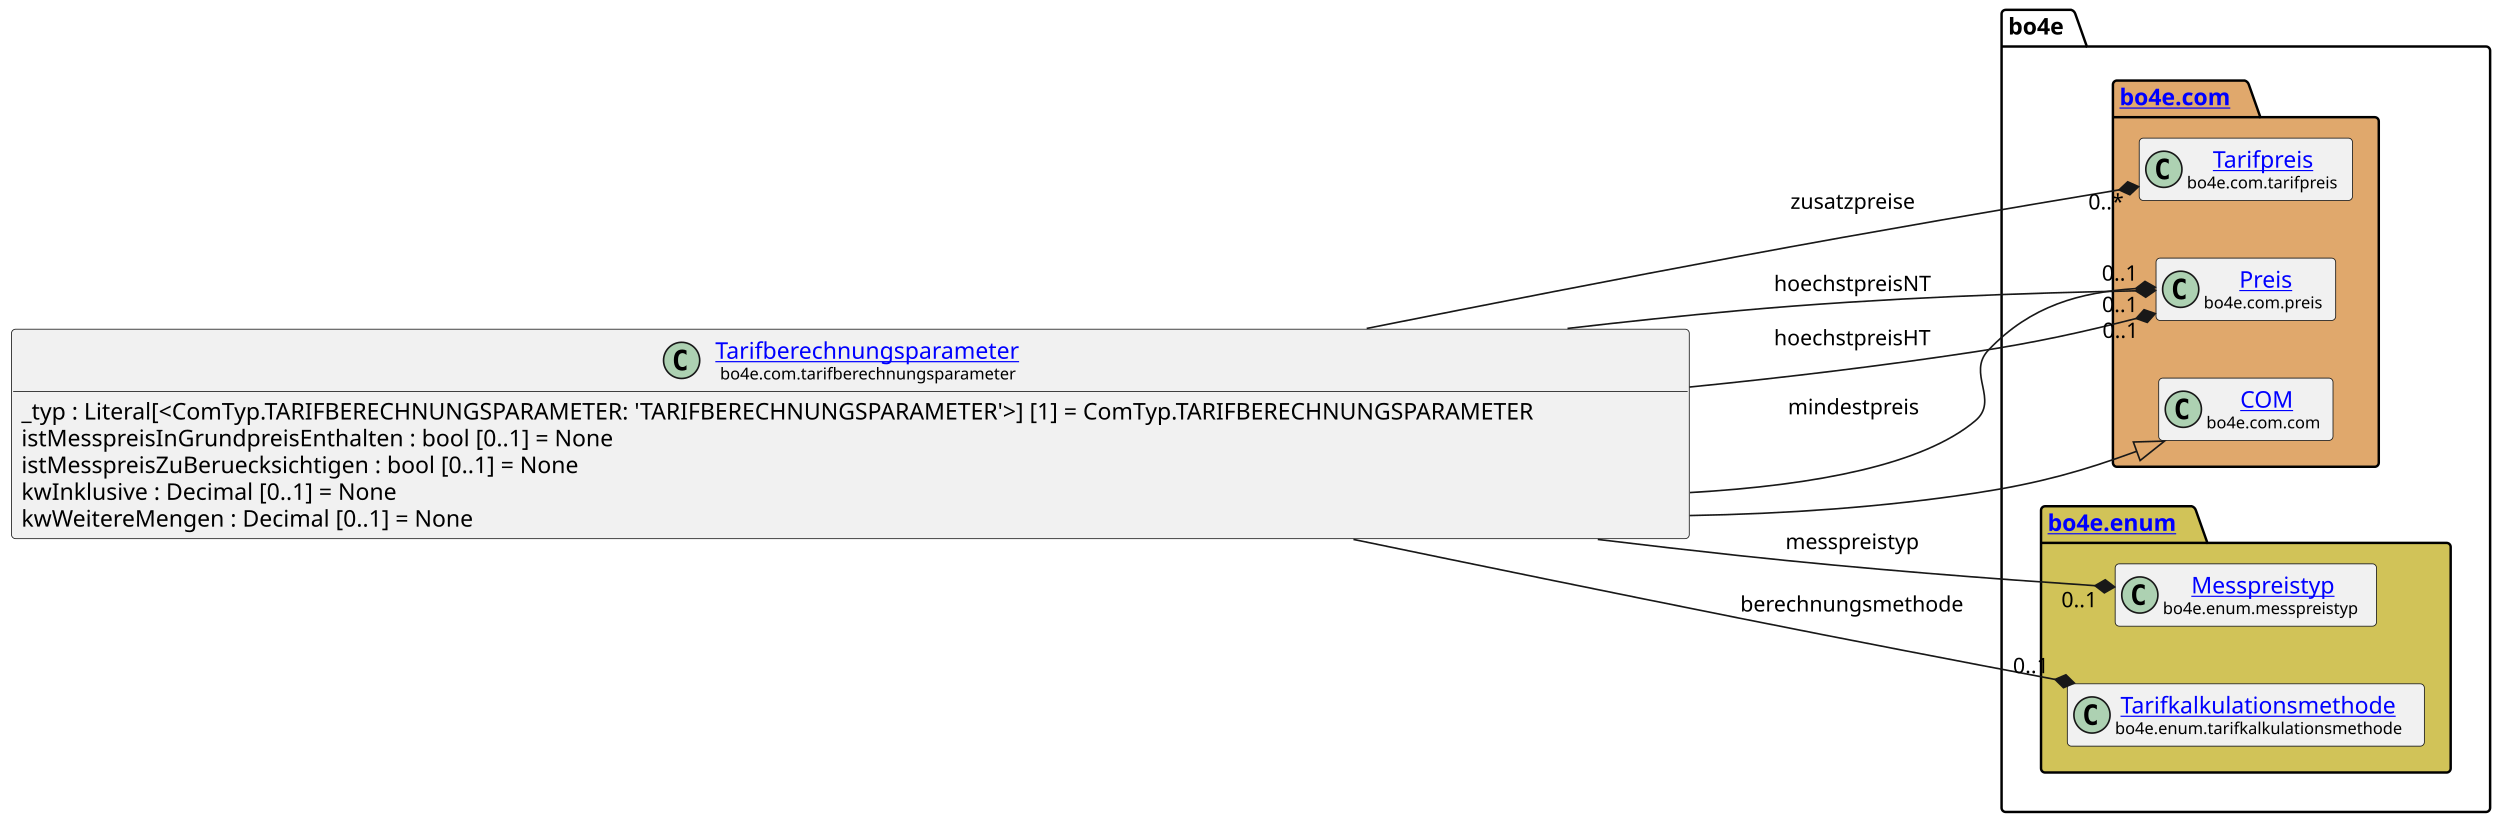
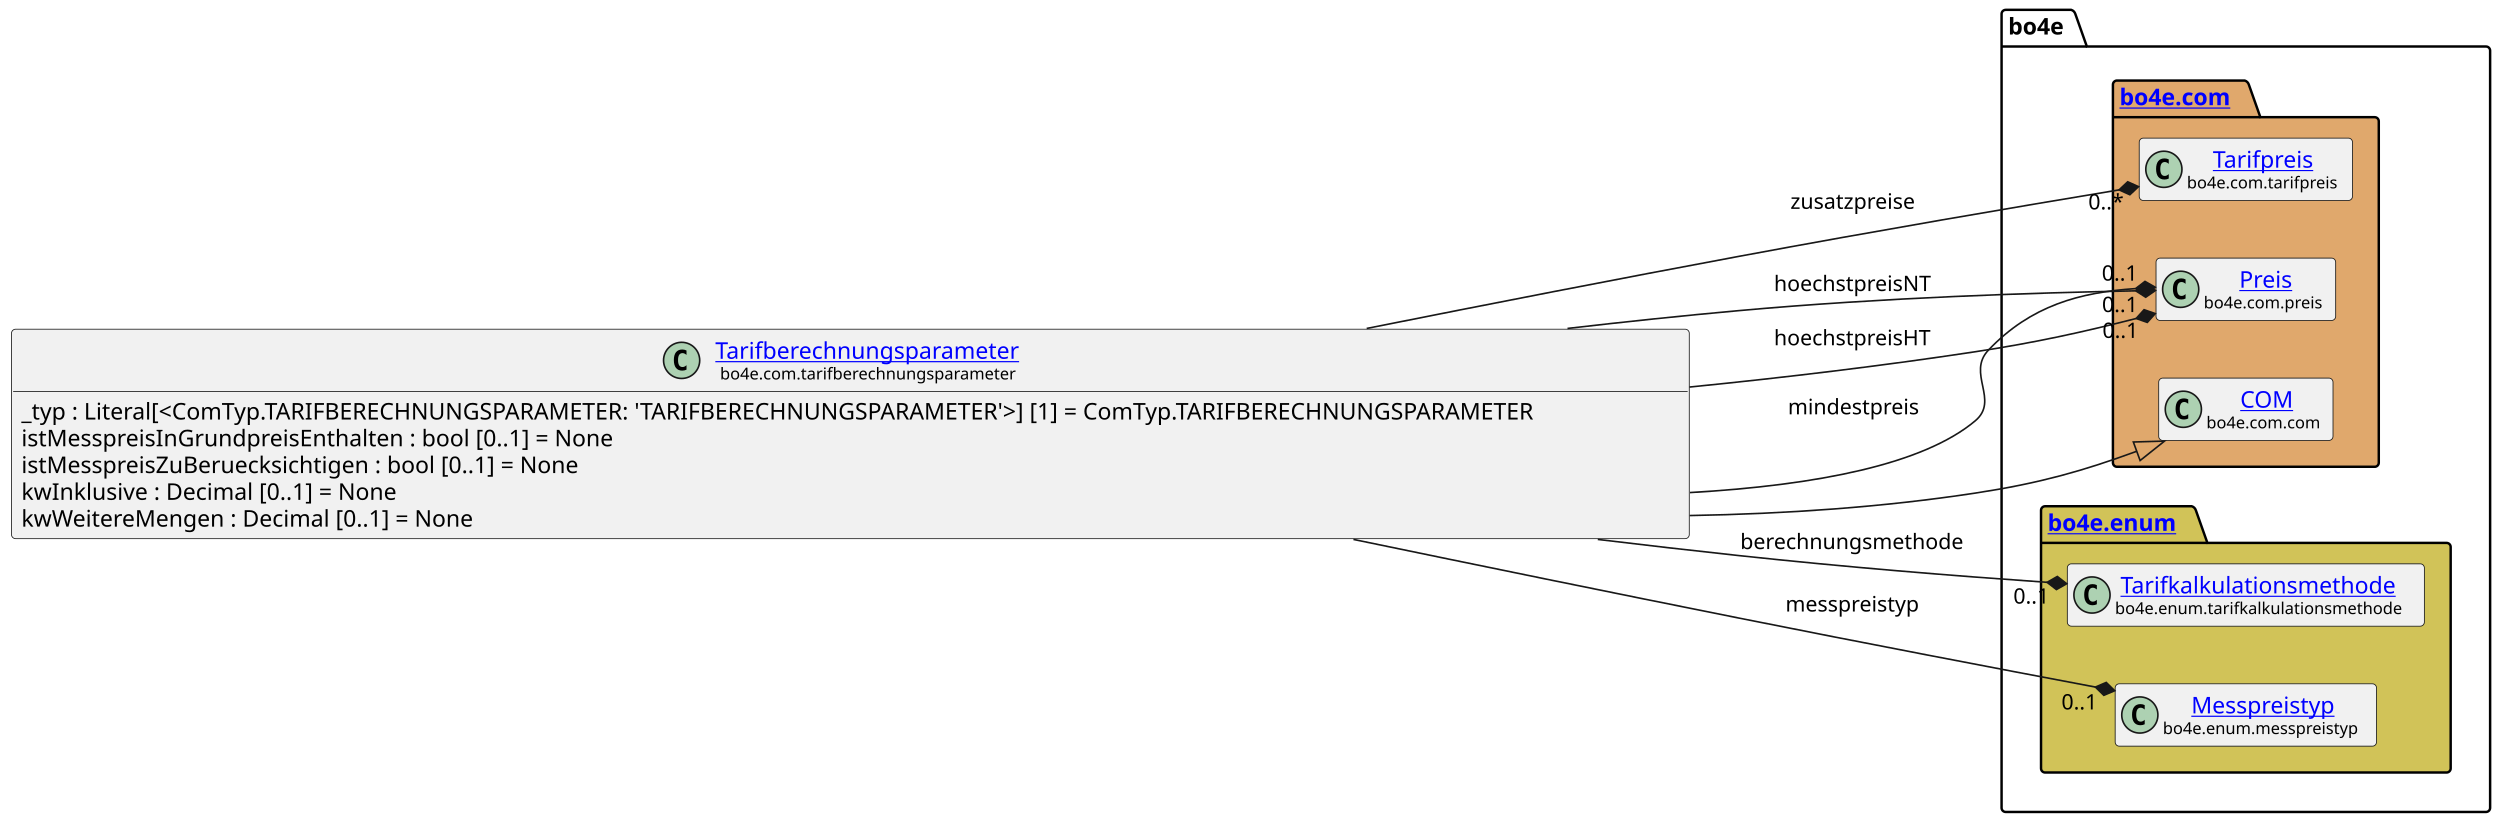
<svg xmlns="http://www.w3.org/2000/svg" xmlns:xlink="http://www.w3.org/1999/xlink" contentStyleType="text/css" data-diagram-type="CLASS" height="501px" preserveAspectRatio="none" style="width:1521px;height:501px;background:#FFFFFF;" version="1.1" viewBox="0 0 1521 501" width="1521px" zoomAndPan="magnify">
  <defs />
  <g>
    <g class="cluster" data-entity="bo4e" data-source-line="12" data-uid="ent0005" id="cluster_bo4e">
      <path d="M1220.26,6 L1260.136,6 A3.75,3.75 0 0 1 1262.636,8.5 L1269.636,28.297 L1512.49,28.297 A2.5,2.5 0 0 1 1514.99,30.797 L1514.99,491.5 A2.5,2.5 0 0 1 1512.49,494 L1220.26,494 A2.5,2.5 0 0 1 1217.76,491.5 L1217.76,8.5 A2.5,2.5 0 0 1 1220.26,6" fill="none" style="stroke:#000000;stroke-width:1.5;" />
      <line style="stroke:#000000;stroke-width:1.5;" x1="1217.76" x2="1269.636" y1="28.297" y2="28.297" />
      <text fill="#000000" font-family="sans-serif" font-size="14" font-weight="bold" lengthAdjust="spacing" textLength="38.876" x="1221.76" y="20.995">bo4e</text>
    </g>
    <g class="cluster" data-entity="com" data-source-line="11" data-uid="ent0003" id="cluster_com">
      <path d="M1288,49 L1365.699,49 A3.75,3.75 0 0 1 1368.199,51.5 L1375.199,71.297 L1444.75,71.297 A2.5,2.5 0 0 1 1447.25,73.797 L1447.25,281.5 A2.5,2.5 0 0 1 1444.75,284 L1288,284 A2.5,2.5 0 0 1 1285.5,281.5 L1285.5,51.5 A2.5,2.5 0 0 1 1288,49" fill="#E0A86C" style="stroke:#000000;stroke-width:1.5;" />
      <line style="stroke:#000000;stroke-width:1.5;" x1="1285.5" x2="1375.199" y1="71.297" y2="71.297" />
      <a href="file:////home/runner/work/BO4E-python/BO4E-python/docs/../.tox/docs/tmp/html/api/bo4e.com.html" target="_top" title="file:////home/runner/work/BO4E-python/BO4E-python/docs/../.tox/docs/tmp/html/api/bo4e.com.html" xlink:actuate="onRequest" xlink:href="file:////home/runner/work/BO4E-python/BO4E-python/docs/../.tox/docs/tmp/html/api/bo4e.com.html" xlink:show="new" xlink:title="file:////home/runner/work/BO4E-python/BO4E-python/docs/../.tox/docs/tmp/html/api/bo4e.com.html" xlink:type="simple">
        <text fill="#0000FF" font-family="sans-serif" font-size="14" font-weight="bold" lengthAdjust="spacing" text-decoration="underline" textLength="76.699" x="1289.5" y="63.995">bo4e.com</text>
      </a>
    </g>
    <g class="cluster" data-entity="enum" data-source-line="16" data-uid="ent0008" id="cluster_enum">
      <path d="M1244.26,308 L1333.471,308 A3.75,3.75 0 0 1 1335.971,310.5 L1342.971,330.297 L1488.49,330.297 A2.5,2.5 0 0 1 1490.99,332.797 L1490.99,467.5 A2.5,2.5 0 0 1 1488.49,470 L1244.26,470 A2.5,2.5 0 0 1 1241.76,467.5 L1241.76,310.5 A2.5,2.5 0 0 1 1244.26,308" fill="#D1C358" style="stroke:#000000;stroke-width:1.5;" />
      <line style="stroke:#000000;stroke-width:1.5;" x1="1241.76" x2="1342.971" y1="330.297" y2="330.297" />
      <a href="file:////home/runner/work/BO4E-python/BO4E-python/docs/../.tox/docs/tmp/html/api/bo4e.enum.html" target="_top" title="file:////home/runner/work/BO4E-python/BO4E-python/docs/../.tox/docs/tmp/html/api/bo4e.enum.html" xlink:actuate="onRequest" xlink:href="file:////home/runner/work/BO4E-python/BO4E-python/docs/../.tox/docs/tmp/html/api/bo4e.enum.html" xlink:show="new" xlink:title="file:////home/runner/work/BO4E-python/BO4E-python/docs/../.tox/docs/tmp/html/api/bo4e.enum.html" xlink:type="simple">
        <text fill="#0000FF" font-family="sans-serif" font-size="14" font-weight="bold" lengthAdjust="spacing" text-decoration="underline" textLength="88.211" x="1245.76" y="322.995">bo4e.enum</text>
      </a>
    </g>
    <g class="entity" data-entity="Tarifpreis" data-source-line="12" data-uid="ent0004" id="entity_Tarifpreis">
      <rect fill="#F1F1F1" height="37.938" rx="2.5" ry="2.5" style="stroke:#181818;stroke-width:0.5;" width="129.754" x="1301.5" y="84.03" />
      <ellipse cx="1316.5" cy="102.999" fill="#ADD1B2" rx="11" ry="11" style="stroke:#181818;stroke-width:1;" />
      <path d="M1319.469,108.639 Q1318.891,108.936 1318.25,109.077 Q1317.609,109.233 1316.906,109.233 Q1314.406,109.233 1313.078,107.593 Q1311.766,105.936 1311.766,102.811 Q1311.766,99.686 1313.078,98.03 Q1314.406,96.374 1316.906,96.374 Q1317.609,96.374 1318.25,96.53 Q1318.906,96.686 1319.469,96.983 L1319.469,99.702 Q1318.844,99.124 1318.25,98.858 Q1317.656,98.577 1317.031,98.577 Q1315.688,98.577 1315,99.655 Q1314.312,100.718 1314.312,102.811 Q1314.312,104.905 1315,105.983 Q1315.688,107.046 1317.031,107.046 Q1317.656,107.046 1318.25,106.78 Q1318.844,106.499 1319.469,105.921 L1319.469,108.639 Z " fill="#000000" />
      <a href="file:////home/runner/work/BO4E-python/BO4E-python/docs/../.tox/docs/tmp/html/api/bo4e.com.html#bo4e.com.tarifpreis.Tarifpreis" target="_top" title="file:////home/runner/work/BO4E-python/BO4E-python/docs/../.tox/docs/tmp/html/api/bo4e.com.html#bo4e.com.tarifpreis.Tarifpreis" xlink:actuate="onRequest" xlink:href="file:////home/runner/work/BO4E-python/BO4E-python/docs/../.tox/docs/tmp/html/api/bo4e.com.html#bo4e.com.tarifpreis.Tarifpreis" xlink:show="new" xlink:title="file:////home/runner/work/BO4E-python/BO4E-python/docs/../.tox/docs/tmp/html/api/bo4e.com.html#bo4e.com.tarifpreis.Tarifpreis" xlink:type="simple">
        <text fill="#0000FF" font-family="sans-serif" font-size="14" lengthAdjust="spacing" text-decoration="underline" textLength="66.144" x="1346.305" y="102.025">Tarifpreis</text>
      </a>
      <text fill="#000000" font-family="sans-serif" font-size="10" lengthAdjust="spacing" textLength="97.754" x="1330.5" y="114.609">bo4e.com.tarifpreis</text>
    </g>
    <g class="entity" data-entity="Preis" data-source-line="13" data-uid="ent0006" id="entity_Preis">
      <rect fill="#F1F1F1" height="37.938" rx="2.5" ry="2.5" style="stroke:#181818;stroke-width:0.5;" width="109.295" x="1311.73" y="157.03" />
      <ellipse cx="1326.73" cy="175.999" fill="#ADD1B2" rx="11" ry="11" style="stroke:#181818;stroke-width:1;" />
      <path d="M1329.699,181.639 Q1329.121,181.936 1328.48,182.077 Q1327.839,182.233 1327.136,182.233 Q1324.636,182.233 1323.308,180.593 Q1321.996,178.936 1321.996,175.811 Q1321.996,172.686 1323.308,171.03 Q1324.636,169.374 1327.136,169.374 Q1327.839,169.374 1328.48,169.53 Q1329.136,169.686 1329.699,169.983 L1329.699,172.702 Q1329.074,172.124 1328.48,171.858 Q1327.886,171.577 1327.261,171.577 Q1325.918,171.577 1325.23,172.655 Q1324.543,173.718 1324.543,175.811 Q1324.543,177.905 1325.23,178.983 Q1325.918,180.046 1327.261,180.046 Q1327.886,180.046 1328.48,179.78 Q1329.074,179.499 1329.699,178.921 L1329.699,181.639 Z " fill="#000000" />
      <a href="file:////home/runner/work/BO4E-python/BO4E-python/docs/../.tox/docs/tmp/html/api/bo4e.com.html#bo4e.com.preis.Preis" target="_top" title="file:////home/runner/work/BO4E-python/BO4E-python/docs/../.tox/docs/tmp/html/api/bo4e.com.html#bo4e.com.preis.Preis" xlink:actuate="onRequest" xlink:href="file:////home/runner/work/BO4E-python/BO4E-python/docs/../.tox/docs/tmp/html/api/bo4e.com.html#bo4e.com.preis.Preis" xlink:show="new" xlink:title="file:////home/runner/work/BO4E-python/BO4E-python/docs/../.tox/docs/tmp/html/api/bo4e.com.html#bo4e.com.preis.Preis" xlink:type="simple">
        <text fill="#0000FF" font-family="sans-serif" font-size="14" lengthAdjust="spacing" text-decoration="underline" textLength="33.995" x="1362.38" y="175.025">Preis</text>
      </a>
      <text fill="#000000" font-family="sans-serif" font-size="10" lengthAdjust="spacing" textLength="77.295" x="1340.73" y="187.609">bo4e.com.preis</text>
    </g>
    <g class="entity" data-entity="COM" data-source-line="14" data-uid="ent0007" id="entity_COM">
      <rect fill="#F1F1F1" height="37.938" rx="2.5" ry="2.5" style="stroke:#181818;stroke-width:0.5;" width="106.053" x="1313.35" y="230.03" />
      <ellipse cx="1328.35" cy="248.999" fill="#ADD1B2" rx="11" ry="11" style="stroke:#181818;stroke-width:1;" />
      <path d="M1331.319,254.639 Q1330.741,254.936 1330.1,255.077 Q1329.459,255.233 1328.756,255.233 Q1326.256,255.233 1324.928,253.593 Q1323.616,251.936 1323.616,248.811 Q1323.616,245.686 1324.928,244.03 Q1326.256,242.374 1328.756,242.374 Q1329.459,242.374 1330.1,242.53 Q1330.756,242.686 1331.319,242.983 L1331.319,245.702 Q1330.694,245.124 1330.1,244.858 Q1329.506,244.577 1328.881,244.577 Q1327.537,244.577 1326.85,245.655 Q1326.162,246.718 1326.162,248.811 Q1326.162,250.905 1326.85,251.983 Q1327.537,253.046 1328.881,253.046 Q1329.506,253.046 1330.1,252.78 Q1330.694,252.499 1331.319,251.921 L1331.319,254.639 Z " fill="#000000" />
      <a href="file:////home/runner/work/BO4E-python/BO4E-python/docs/../.tox/docs/tmp/html/api/bo4e.com.html#bo4e.com.com.COM" target="_top" title="file:////home/runner/work/BO4E-python/BO4E-python/docs/../.tox/docs/tmp/html/api/bo4e.com.html#bo4e.com.com.COM" xlink:actuate="onRequest" xlink:href="file:////home/runner/work/BO4E-python/BO4E-python/docs/../.tox/docs/tmp/html/api/bo4e.com.html#bo4e.com.com.COM" xlink:show="new" xlink:title="file:////home/runner/work/BO4E-python/BO4E-python/docs/../.tox/docs/tmp/html/api/bo4e.com.html#bo4e.com.com.COM" xlink:type="simple">
        <text fill="#0000FF" font-family="sans-serif" font-size="14" lengthAdjust="spacing" text-decoration="underline" textLength="32.874" x="1362.939" y="248.025">COM</text>
      </a>
      <text fill="#000000" font-family="sans-serif" font-size="10" lengthAdjust="spacing" textLength="74.053" x="1342.35" y="260.609">bo4e.com.com</text>
    </g>
-     <g class="entity" data-entity="Messpreistyp" data-source-line="17" data-uid="ent0009" id="entity_Messpreistyp">
-       <rect fill="#F1F1F1" height="37.938" rx="2.5" ry="2.5" style="stroke:#181818;stroke-width:0.5;" width="159.007" x="1286.87" y="343.03" />
-       <ellipse cx="1301.87" cy="361.999" fill="#ADD1B2" rx="11" ry="11" style="stroke:#181818;stroke-width:1;" />
-       <path d="M1304.839,367.639 Q1304.261,367.936 1303.62,368.077 Q1302.979,368.233 1302.276,368.233 Q1299.776,368.233 1298.448,366.592 Q1297.136,364.936 1297.136,361.811 Q1297.136,358.686 1298.448,357.03 Q1299.776,355.374 1302.276,355.374 Q1302.979,355.374 1303.62,355.53 Q1304.276,355.686 1304.839,355.983 L1304.839,358.702 Q1304.214,358.124 1303.62,357.858 Q1303.026,357.577 1302.401,357.577 Q1301.057,357.577 1300.37,358.655 Q1299.682,359.717 1299.682,361.811 Q1299.682,363.905 1300.37,364.983 Q1301.057,366.046 1302.401,366.046 Q1303.026,366.046 1303.62,365.78 Q1304.214,365.499 1304.839,364.921 L1304.839,367.639 Z " fill="#000000" />
+     <g class="entity" data-entity="Tarifkalkulationsmethode" data-source-line="17" data-uid="ent0009" id="entity_Tarifkalkulationsmethode">
+       <rect fill="#F1F1F1" height="37.938" rx="2.5" ry="2.5" style="stroke:#181818;stroke-width:0.5;" width="217.234" x="1257.76" y="343.03" />
+       <ellipse cx="1272.76" cy="361.999" fill="#ADD1B2" rx="11" ry="11" style="stroke:#181818;stroke-width:1;" />
+       <path d="M1275.729,367.639 Q1275.151,367.936 1274.51,368.077 Q1273.869,368.233 1273.166,368.233 Q1270.666,368.233 1269.338,366.592 Q1268.026,364.936 1268.026,361.811 Q1268.026,358.686 1269.338,357.03 Q1270.666,355.374 1273.166,355.374 Q1273.869,355.374 1274.51,355.53 Q1275.166,355.686 1275.729,355.983 L1275.729,358.702 Q1275.104,358.124 1274.51,357.858 Q1273.916,357.577 1273.291,357.577 Q1271.947,357.577 1271.26,358.655 Q1270.572,359.717 1270.572,361.811 Q1270.572,363.905 1271.26,364.983 Q1271.947,366.046 1273.291,366.046 Q1273.916,366.046 1274.51,365.78 Q1275.104,365.499 1275.729,364.921 L1275.729,367.639 Z " fill="#000000" />
+       <a href="file:////home/runner/work/BO4E-python/BO4E-python/docs/../.tox/docs/tmp/html/api/bo4e.enum.html#bo4e.enum.tarifkalkulationsmethode.Tarifkalkulationsmethode" target="_top" title="file:////home/runner/work/BO4E-python/BO4E-python/docs/../.tox/docs/tmp/html/api/bo4e.enum.html#bo4e.enum.tarifkalkulationsmethode.Tarifkalkulationsmethode" xlink:actuate="onRequest" xlink:href="file:////home/runner/work/BO4E-python/BO4E-python/docs/../.tox/docs/tmp/html/api/bo4e.enum.html#bo4e.enum.tarifkalkulationsmethode.Tarifkalkulationsmethode" xlink:show="new" xlink:title="file:////home/runner/work/BO4E-python/BO4E-python/docs/../.tox/docs/tmp/html/api/bo4e.enum.html#bo4e.enum.tarifkalkulationsmethode.Tarifkalkulationsmethode" xlink:type="simple">
+         <text fill="#0000FF" font-family="sans-serif" font-size="14" lengthAdjust="spacing" text-decoration="underline" textLength="178.52" x="1290.117" y="361.025">Tarifkalkulationsmethode</text>
+       </a>
+       <text fill="#000000" font-family="sans-serif" font-size="10" lengthAdjust="spacing" textLength="185.234" x="1286.76" y="373.609">bo4e.enum.tarifkalkulationsmethode</text>
+     </g>
+     <g class="entity" data-entity="Messpreistyp" data-source-line="18" data-uid="ent0010" id="entity_Messpreistyp">
+       <rect fill="#F1F1F1" height="37.938" rx="2.5" ry="2.5" style="stroke:#181818;stroke-width:0.5;" width="159.007" x="1286.87" y="416.03" />
+       <ellipse cx="1301.87" cy="434.999" fill="#ADD1B2" rx="11" ry="11" style="stroke:#181818;stroke-width:1;" />
+       <path d="M1304.839,440.639 Q1304.261,440.936 1303.62,441.077 Q1302.979,441.233 1302.276,441.233 Q1299.776,441.233 1298.448,439.592 Q1297.136,437.936 1297.136,434.811 Q1297.136,431.686 1298.448,430.03 Q1299.776,428.374 1302.276,428.374 Q1302.979,428.374 1303.62,428.53 Q1304.276,428.686 1304.839,428.983 L1304.839,431.702 Q1304.214,431.124 1303.62,430.858 Q1303.026,430.577 1302.401,430.577 Q1301.057,430.577 1300.37,431.655 Q1299.682,432.717 1299.682,434.811 Q1299.682,436.905 1300.37,437.983 Q1301.057,439.046 1302.401,439.046 Q1303.026,439.046 1303.62,438.78 Q1304.214,438.499 1304.839,437.921 L1304.839,440.639 Z " fill="#000000" />
      <a href="file:////home/runner/work/BO4E-python/BO4E-python/docs/../.tox/docs/tmp/html/api/bo4e.enum.html#bo4e.enum.messpreistyp.Messpreistyp" target="_top" title="file:////home/runner/work/BO4E-python/BO4E-python/docs/../.tox/docs/tmp/html/api/bo4e.enum.html#bo4e.enum.messpreistyp.Messpreistyp" xlink:actuate="onRequest" xlink:href="file:////home/runner/work/BO4E-python/BO4E-python/docs/../.tox/docs/tmp/html/api/bo4e.enum.html#bo4e.enum.messpreistyp.Messpreistyp" xlink:show="new" xlink:title="file:////home/runner/work/BO4E-python/BO4E-python/docs/../.tox/docs/tmp/html/api/bo4e.enum.html#bo4e.enum.messpreistyp.Messpreistyp" xlink:type="simple">
-         <text fill="#0000FF" font-family="sans-serif" font-size="14" lengthAdjust="spacing" text-decoration="underline" textLength="92.381" x="1333.183" y="361.025">Messpreistyp</text>
+         <text fill="#0000FF" font-family="sans-serif" font-size="14" lengthAdjust="spacing" text-decoration="underline" textLength="92.381" x="1333.183" y="434.025">Messpreistyp</text>
      </a>
-       <text fill="#000000" font-family="sans-serif" font-size="10" lengthAdjust="spacing" textLength="127.007" x="1315.87" y="373.609">bo4e.enum.messpreistyp</text>
-     </g>
-     <g class="entity" data-entity="Tarifkalkulationsmethode" data-source-line="18" data-uid="ent0010" id="entity_Tarifkalkulationsmethode">
-       <rect fill="#F1F1F1" height="37.938" rx="2.5" ry="2.5" style="stroke:#181818;stroke-width:0.5;" width="217.234" x="1257.76" y="416.03" />
-       <ellipse cx="1272.76" cy="434.999" fill="#ADD1B2" rx="11" ry="11" style="stroke:#181818;stroke-width:1;" />
-       <path d="M1275.729,440.639 Q1275.151,440.936 1274.51,441.077 Q1273.869,441.233 1273.166,441.233 Q1270.666,441.233 1269.338,439.592 Q1268.026,437.936 1268.026,434.811 Q1268.026,431.686 1269.338,430.03 Q1270.666,428.374 1273.166,428.374 Q1273.869,428.374 1274.51,428.53 Q1275.166,428.686 1275.729,428.983 L1275.729,431.702 Q1275.104,431.124 1274.51,430.858 Q1273.916,430.577 1273.291,430.577 Q1271.947,430.577 1271.26,431.655 Q1270.572,432.717 1270.572,434.811 Q1270.572,436.905 1271.26,437.983 Q1271.947,439.046 1273.291,439.046 Q1273.916,439.046 1274.51,438.78 Q1275.104,438.499 1275.729,437.921 L1275.729,440.639 Z " fill="#000000" />
-       <a href="file:////home/runner/work/BO4E-python/BO4E-python/docs/../.tox/docs/tmp/html/api/bo4e.enum.html#bo4e.enum.tarifkalkulationsmethode.Tarifkalkulationsmethode" target="_top" title="file:////home/runner/work/BO4E-python/BO4E-python/docs/../.tox/docs/tmp/html/api/bo4e.enum.html#bo4e.enum.tarifkalkulationsmethode.Tarifkalkulationsmethode" xlink:actuate="onRequest" xlink:href="file:////home/runner/work/BO4E-python/BO4E-python/docs/../.tox/docs/tmp/html/api/bo4e.enum.html#bo4e.enum.tarifkalkulationsmethode.Tarifkalkulationsmethode" xlink:show="new" xlink:title="file:////home/runner/work/BO4E-python/BO4E-python/docs/../.tox/docs/tmp/html/api/bo4e.enum.html#bo4e.enum.tarifkalkulationsmethode.Tarifkalkulationsmethode" xlink:type="simple">
-         <text fill="#0000FF" font-family="sans-serif" font-size="14" lengthAdjust="spacing" text-decoration="underline" textLength="178.52" x="1290.117" y="434.025">Tarifkalkulationsmethode</text>
-       </a>
-       <text fill="#000000" font-family="sans-serif" font-size="10" lengthAdjust="spacing" textLength="185.234" x="1286.76" y="446.609">bo4e.enum.tarifkalkulationsmethode</text>
+       <text fill="#000000" font-family="sans-serif" font-size="10" lengthAdjust="spacing" textLength="127.007" x="1315.87" y="446.609">bo4e.enum.messpreistyp</text>
    </g>
    <g class="entity" data-entity="Tarifberechnungsparameter" data-source-line="3" data-uid="ent0002" id="entity_Tarifberechnungsparameter">
      <rect fill="#F1F1F1" height="127.422" rx="2.5" ry="2.5" style="stroke:#181818;stroke-width:0.5;" width="1020.759" x="7" y="200.29" />
      <ellipse cx="414.702" cy="219.259" fill="#ADD1B2" rx="11" ry="11" style="stroke:#181818;stroke-width:1;" />
      <path d="M417.671,224.899 Q417.093,225.196 416.452,225.337 Q415.812,225.493 415.108,225.493 Q412.608,225.493 411.28,223.852 Q409.968,222.196 409.968,219.071 Q409.968,215.946 411.28,214.29 Q412.608,212.634 415.108,212.634 Q415.812,212.634 416.452,212.79 Q417.108,212.946 417.671,213.243 L417.671,215.962 Q417.046,215.384 416.452,215.118 Q415.858,214.837 415.233,214.837 Q413.89,214.837 413.202,215.915 Q412.515,216.977 412.515,219.071 Q412.515,221.165 413.202,222.243 Q413.89,223.306 415.233,223.306 Q415.858,223.306 416.452,223.04 Q417.046,222.759 417.671,222.181 L417.671,224.899 Z " fill="#000000" />
      <a href="file:////home/runner/work/BO4E-python/BO4E-python/docs/../.tox/docs/tmp/html/api/bo4e.com.html#bo4e.com.tarifberechnungsparameter.Tarifberechnungsparameter" target="_top" title="file:////home/runner/work/BO4E-python/BO4E-python/docs/../.tox/docs/tmp/html/api/bo4e.com.html#bo4e.com.tarifberechnungsparameter.Tarifberechnungsparameter" xlink:actuate="onRequest" xlink:href="file:////home/runner/work/BO4E-python/BO4E-python/docs/../.tox/docs/tmp/html/api/bo4e.com.html#bo4e.com.tarifberechnungsparameter.Tarifberechnungsparameter" xlink:show="new" xlink:title="file:////home/runner/work/BO4E-python/BO4E-python/docs/../.tox/docs/tmp/html/api/bo4e.com.html#bo4e.com.tarifberechnungsparameter.Tarifberechnungsparameter" xlink:type="simple">
        <text fill="#0000FF" font-family="sans-serif" font-size="14" lengthAdjust="spacing" text-decoration="underline" textLength="196.855" x="435.202" y="218.285">Tarifberechnungsparameter</text>
      </a>
      <text fill="#000000" font-family="sans-serif" font-size="10" lengthAdjust="spacing" textLength="191.118" x="438.07" y="230.869">bo4e.com.tarifberechnungsparameter</text>
      <line style="stroke:#181818;stroke-width:0.5;" x1="8" x2="1026.759" y1="238.227" y2="238.227" />
      <text fill="#000000" font-family="sans-serif" font-size="14" lengthAdjust="spacing" textLength="1008.759" x="13" y="255.223">_typ : Literal[&lt;ComTyp.TARIFBERECHNUNGSPARAMETER: 'TARIFBERECHNUNGSPARAMETER'&gt;] [1] = ComTyp.TARIFBERECHNUNGSPARAMETER</text>
      <text fill="#000000" font-family="sans-serif" font-size="14" lengthAdjust="spacing" textLength="387.365" x="13" y="271.519">istMesspreisInGrundpreisEnthalten : bool [0..1] = None</text>
      <text fill="#000000" font-family="sans-serif" font-size="14" lengthAdjust="spacing" textLength="368.396" x="13" y="287.816">istMesspreisZuBeruecksichtigen : bool [0..1] = None</text>
      <text fill="#000000" font-family="sans-serif" font-size="14" lengthAdjust="spacing" textLength="251.46" x="13" y="304.113">kwInklusive : Decimal [0..1] = None</text>
      <text fill="#000000" font-family="sans-serif" font-size="14" lengthAdjust="spacing" textLength="300.262" x="13" y="320.41">kwWeitereMengen : Decimal [0..1] = None</text>
    </g>
    <g class="link" data-entity-1="Tarifberechnungsparameter" data-entity-2="COM" data-source-line="21" data-uid="lnk11" id="link_Tarifberechnungsparameter_COM">
      <path codeLine="21" d="M1027.96,313.66 C1086.74,312.64 1145.67,308.54 1201.76,300 C1241.47,293.95 1267.896,286.284 1299.986,274.544" fill="none" id="Tarifberechnungsparameter-to-COM" style="stroke:#181818;stroke-width:1;" />
      <polygon fill="none" points="1316.89,268.36,1297.924,268.91,1302.047,280.179,1316.89,268.36" style="stroke:#181818;stroke-width:1;" />
    </g>
    <g class="link" data-entity-1="Tarifberechnungsparameter" data-entity-2="Tarifkalkulationsmethode" data-source-line="22" data-uid="lnk12" id="link_Tarifberechnungsparameter_Tarifkalkulationsmethode">
-       <path codeLine="22" d="M823.43,328.19 C899.9,344.05 981.79,360.83 1057.76,376 C1125.75,389.58 1190.53,402.036 1250.27,413.356" fill="none" id="Tarifberechnungsparameter-to-Tarifkalkulationsmethode" style="stroke:#181818;stroke-width:1;" />
-       <polygon fill="#181818" points="1262.06,415.59,1256.91,410.543,1250.27,413.356,1255.42,418.403,1262.06,415.59" style="stroke:#181818;stroke-width:1;" />
-       <text fill="#000000" font-family="sans-serif" font-size="13" lengthAdjust="spacing" textLength="142.924" x="1058.76" y="372.067">berechnungsmethode</text>
-       <text fill="#000000" font-family="sans-serif" font-size="13" lengthAdjust="spacing" textLength="24.807" x="1224.658" y="409.553">0..1</text>
+       <path codeLine="22" d="M972.09,328.19 C1001.06,331.69 1029.8,334.99 1057.76,338 C1123.94,345.11 1186.37,350.139 1245.419,354.289" fill="none" id="Tarifberechnungsparameter-to-Tarifkalkulationsmethode" style="stroke:#181818;stroke-width:1;" />
+       <polygon fill="#181818" points="1257.39,355.13,1251.685,350.719,1245.419,354.289,1251.124,358.7,1257.39,355.13" style="stroke:#181818;stroke-width:1;" />
+       <text fill="#000000" font-family="sans-serif" font-size="13" lengthAdjust="spacing" textLength="142.924" x="1058.76" y="334.067">berechnungsmethode</text>
+       <text fill="#000000" font-family="sans-serif" font-size="13" lengthAdjust="spacing" textLength="24.807" x="1224.911" y="367.246">0..1</text>
    </g>
    <g class="link" data-entity-1="Tarifberechnungsparameter" data-entity-2="Messpreistyp" data-source-line="23" data-uid="lnk13" id="link_Tarifberechnungsparameter_Messpreistyp">
-       <path codeLine="23" d="M972.09,328.19 C1001.06,331.69 1029.8,334.99 1057.76,338 C1135.39,346.35 1212.357,352.171 1274.577,356.321" fill="none" id="Tarifberechnungsparameter-to-Messpreistyp" style="stroke:#181818;stroke-width:1;" />
-       <polygon fill="#181818" points="1286.55,357.12,1280.83,352.73,1274.577,356.321,1280.297,360.712,1286.55,357.12" style="stroke:#181818;stroke-width:1;" />
-       <text fill="#000000" font-family="sans-serif" font-size="13" lengthAdjust="spacing" textLength="87.23" x="1086.26" y="334.067">messpreistyp</text>
-       <text fill="#000000" font-family="sans-serif" font-size="13" lengthAdjust="spacing" textLength="24.807" x="1254.122" y="369.435">0..1</text>
+       <path codeLine="23" d="M823.43,328.19 C899.9,344.05 981.79,360.83 1057.76,376 C1135.48,391.52 1212.628,406.264 1274.808,418.004" fill="none" id="Tarifberechnungsparameter-to-Messpreistyp" style="stroke:#181818;stroke-width:1;" />
+       <polygon fill="#181818" points="1286.6,420.23,1281.446,415.186,1274.808,418.004,1279.962,423.047,1286.6,420.23" style="stroke:#181818;stroke-width:1;" />
+       <text fill="#000000" font-family="sans-serif" font-size="13" lengthAdjust="spacing" textLength="87.23" x="1086.26" y="372.067">messpreistyp</text>
+       <text fill="#000000" font-family="sans-serif" font-size="13" lengthAdjust="spacing" textLength="24.807" x="1254.177" y="431.633">0..1</text>
    </g>
    <g class="link" data-entity-1="Tarifberechnungsparameter" data-entity-2="Preis" data-source-line="24" data-uid="lnk14" id="link_Tarifberechnungsparameter_Preis">
      <path codeLine="24" d="M953.66,199.82 C988.83,195.75 1023.86,192.07 1057.76,189 C1146.4,180.98 1237.862,178.13 1299.372,176.95" fill="none" id="Tarifberechnungsparameter-to-Preis" style="stroke:#181818;stroke-width:1;" />
      <polygon fill="#181818" points="1311.37,176.72,1305.294,172.836,1299.372,176.95,1305.448,180.834,1311.37,176.72" style="stroke:#181818;stroke-width:1;" />
      <text fill="#000000" font-family="sans-serif" font-size="13" lengthAdjust="spacing" textLength="101.093" x="1079.26" y="177.067">hoechstpreisNT</text>
      <text fill="#000000" font-family="sans-serif" font-size="13" lengthAdjust="spacing" textLength="24.807" x="1278.836" y="189.849">0..1</text>
    </g>
    <g class="link" data-entity-1="Tarifberechnungsparameter" data-entity-2="Preis" data-source-line="25" data-uid="lnk15" id="link_Tarifberechnungsparameter_Preis">
      <path codeLine="25" d="M1027.81,235.49 C1086.61,229.61 1145.6,222.52 1201.76,214 C1238.66,208.4 1267.944,201.873 1299.624,193.773" fill="none" id="Tarifberechnungsparameter-to-Preis-1" style="stroke:#181818;stroke-width:1;" />
      <polygon fill="#181818" points="1311.25,190.8,1304.446,188.411,1299.624,193.773,1306.428,196.162,1311.25,190.8" style="stroke:#181818;stroke-width:1;" />
      <text fill="#000000" font-family="sans-serif" font-size="13" lengthAdjust="spacing" textLength="101.144" x="1079.26" y="210.067">hoechstpreisHT</text>
      <text fill="#000000" font-family="sans-serif" font-size="13" lengthAdjust="spacing" textLength="24.807" x="1279.118" y="205.593">0..1</text>
    </g>
    <g class="link" data-entity-1="Tarifberechnungsparameter" data-entity-2="Preis" data-source-line="26" data-uid="lnk16" id="link_Tarifberechnungsparameter_Preis">
      <path codeLine="26" d="M1028.18,299.68 C1105.65,295.21 1170.26,282.49 1201.76,256 C1216.64,243.49 1196.36,227.08 1209.76,213 C1235.6,185.84 1265.497,177.841 1299.297,175.581" fill="none" id="Tarifberechnungsparameter-to-Preis-2" style="stroke:#181818;stroke-width:1;" />
      <polygon fill="#181818" points="1311.27,174.78,1305.016,171.189,1299.297,175.581,1305.55,179.171,1311.27,174.78" style="stroke:#181818;stroke-width:1;" />
      <text fill="#000000" font-family="sans-serif" font-size="13" lengthAdjust="spacing" textLength="84.614" x="1087.76" y="252.067">mindestpreis</text>
      <text fill="#000000" font-family="sans-serif" font-size="13" lengthAdjust="spacing" textLength="24.807" x="1278.724" y="170.738">0..1</text>
    </g>
    <g class="link" data-entity-1="Tarifberechnungsparameter" data-entity-2="Tarifpreis" data-source-line="27" data-uid="lnk17" id="link_Tarifberechnungsparameter_Tarifpreis">
      <path codeLine="27" d="M831.48,199.82 C905.6,185.04 984.41,169.66 1057.76,156 C1141.67,140.37 1226.932,125.877 1289.232,115.527" fill="none" id="Tarifberechnungsparameter-to-Tarifpreis" style="stroke:#181818;stroke-width:1;" />
      <polygon fill="#181818" points="1301.07,113.56,1294.496,110.597,1289.232,115.527,1295.807,118.489,1301.07,113.56" style="stroke:#181818;stroke-width:1;" />
      <text fill="#000000" font-family="sans-serif" font-size="13" lengthAdjust="spacing" textLength="81.701" x="1089.26" y="127.067">zusatzpreise</text>
      <text fill="#000000" font-family="sans-serif" font-size="13" lengthAdjust="spacing" textLength="23.036" x="1270.511" y="127.411">0..*</text>
    </g>
  </g>
</svg>
